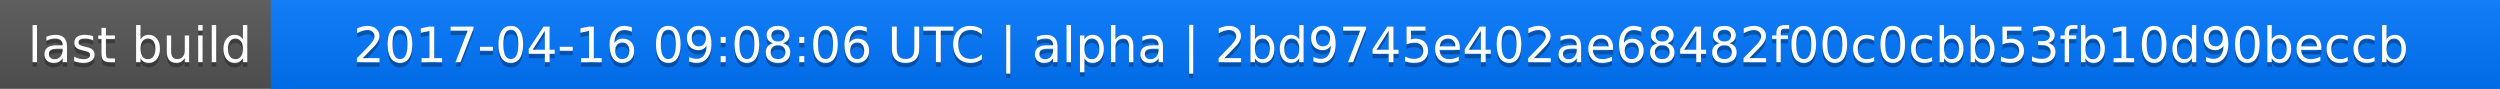
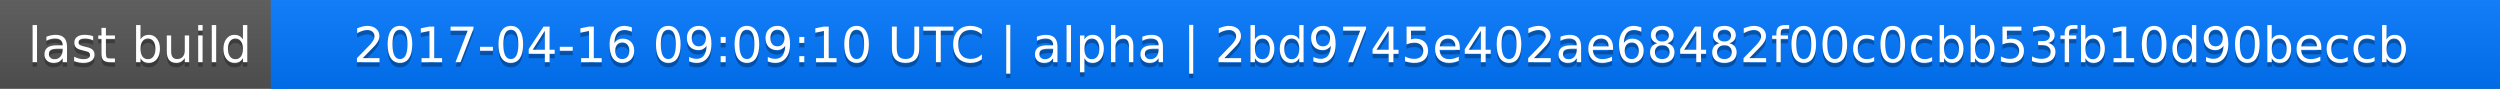
<svg xmlns="http://www.w3.org/2000/svg" width="563" height="20">
  <linearGradient id="a" x2="0" y2="100%">
    <stop offset="0" stop-color="#bbb" stop-opacity=".1" />
    <stop offset="1" stop-opacity=".1" />
  </linearGradient>
  <rect rx="0" width="563" height="20" fill="#555" />
  <rect rx="0" x="61" width="502" height="20" fill="#07f" />
  <path fill="#07f" d="M61 0h4v20h-4z" />
  <rect rx="0" width="563" height="20" fill="url(#a)" />
  <g fill="#fff" text-anchor="middle" font-family="DejaVu Sans,Verdana,Geneva,sans-serif" font-size="11">
    <text x="31.5" y="15" fill="#010101" fill-opacity=".3">last build</text>
    <text x="31.5" y="14">last build</text>
-     <text x="311" y="15" fill="#010101" fill-opacity=".3">2017-04-16 09:08:06 UTC | alpha | 2bd9745e402ae68482f00c0cbb53fb10d90beccb</text>
-     <text x="311" y="14">2017-04-16 09:08:06 UTC | alpha | 2bd9745e402ae68482f00c0cbb53fb10d90beccb</text>
+     <text x="311" y="15" fill="#010101" fill-opacity=".3">2017-04-16 09:09:10 UTC | alpha | 2bd9745e402ae68482f00c0cbb53fb10d90beccb</text>
+     <text x="311" y="14">2017-04-16 09:09:10 UTC | alpha | 2bd9745e402ae68482f00c0cbb53fb10d90beccb</text>
  </g>
</svg>
